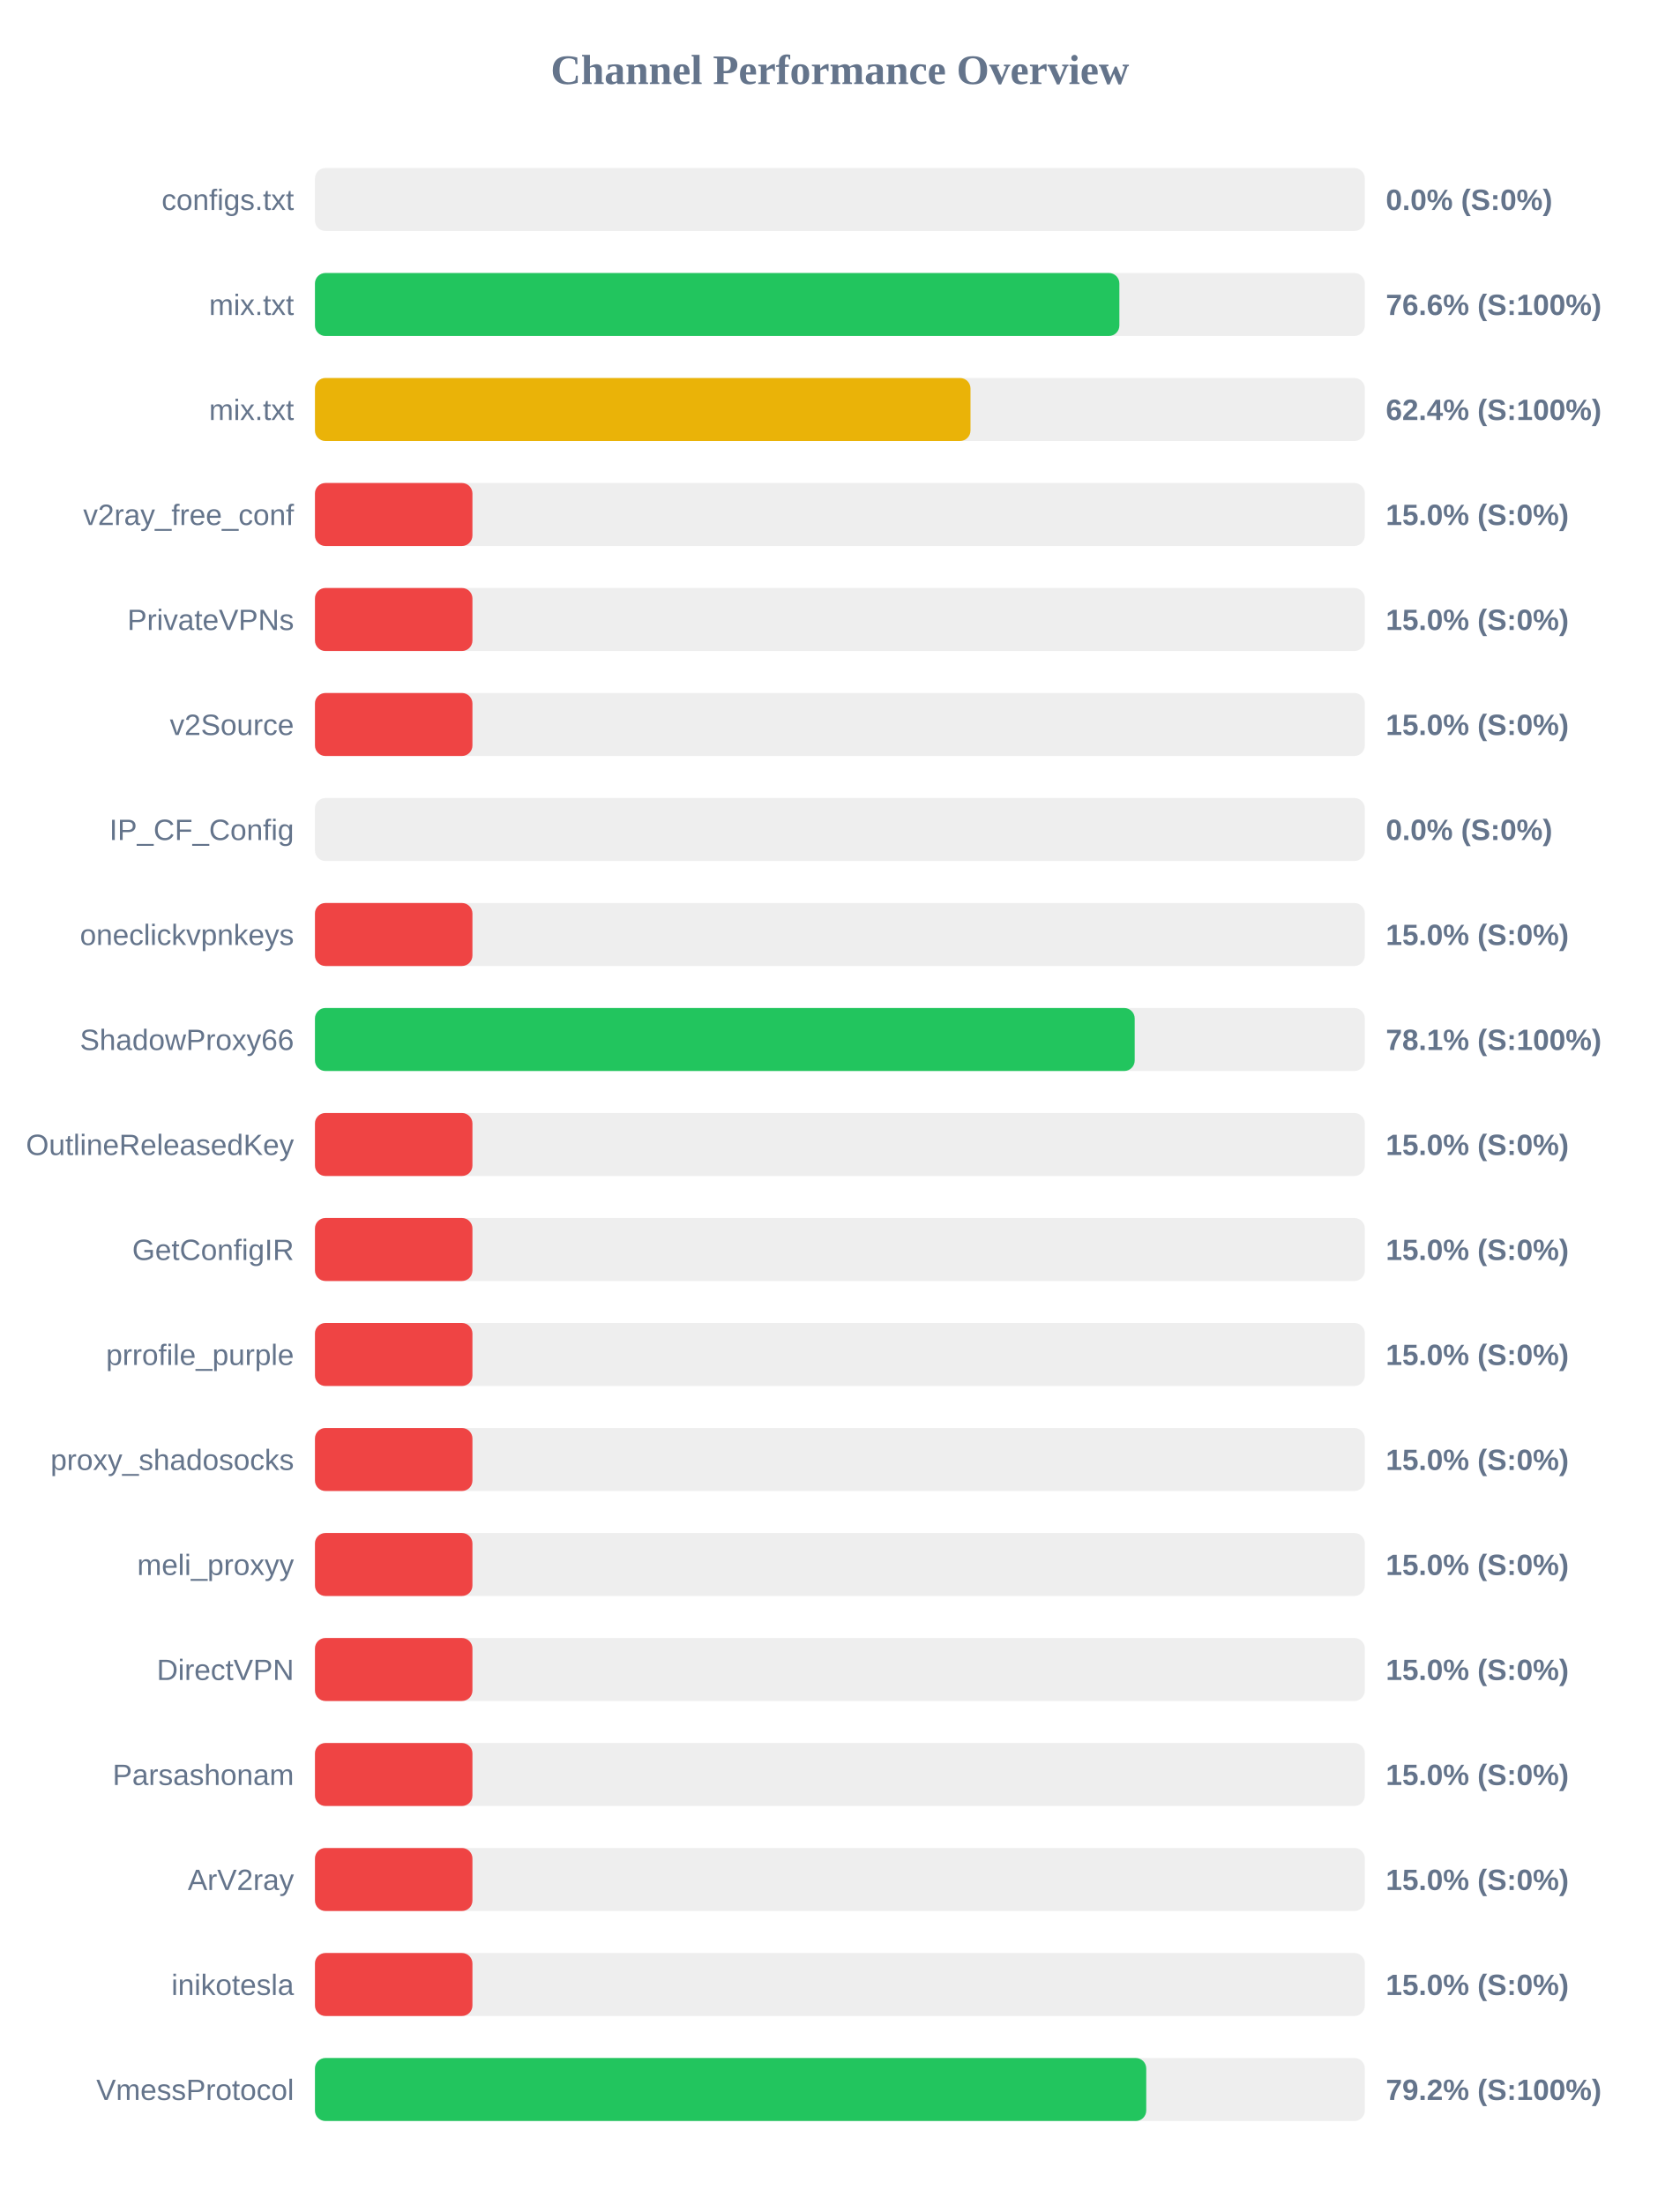
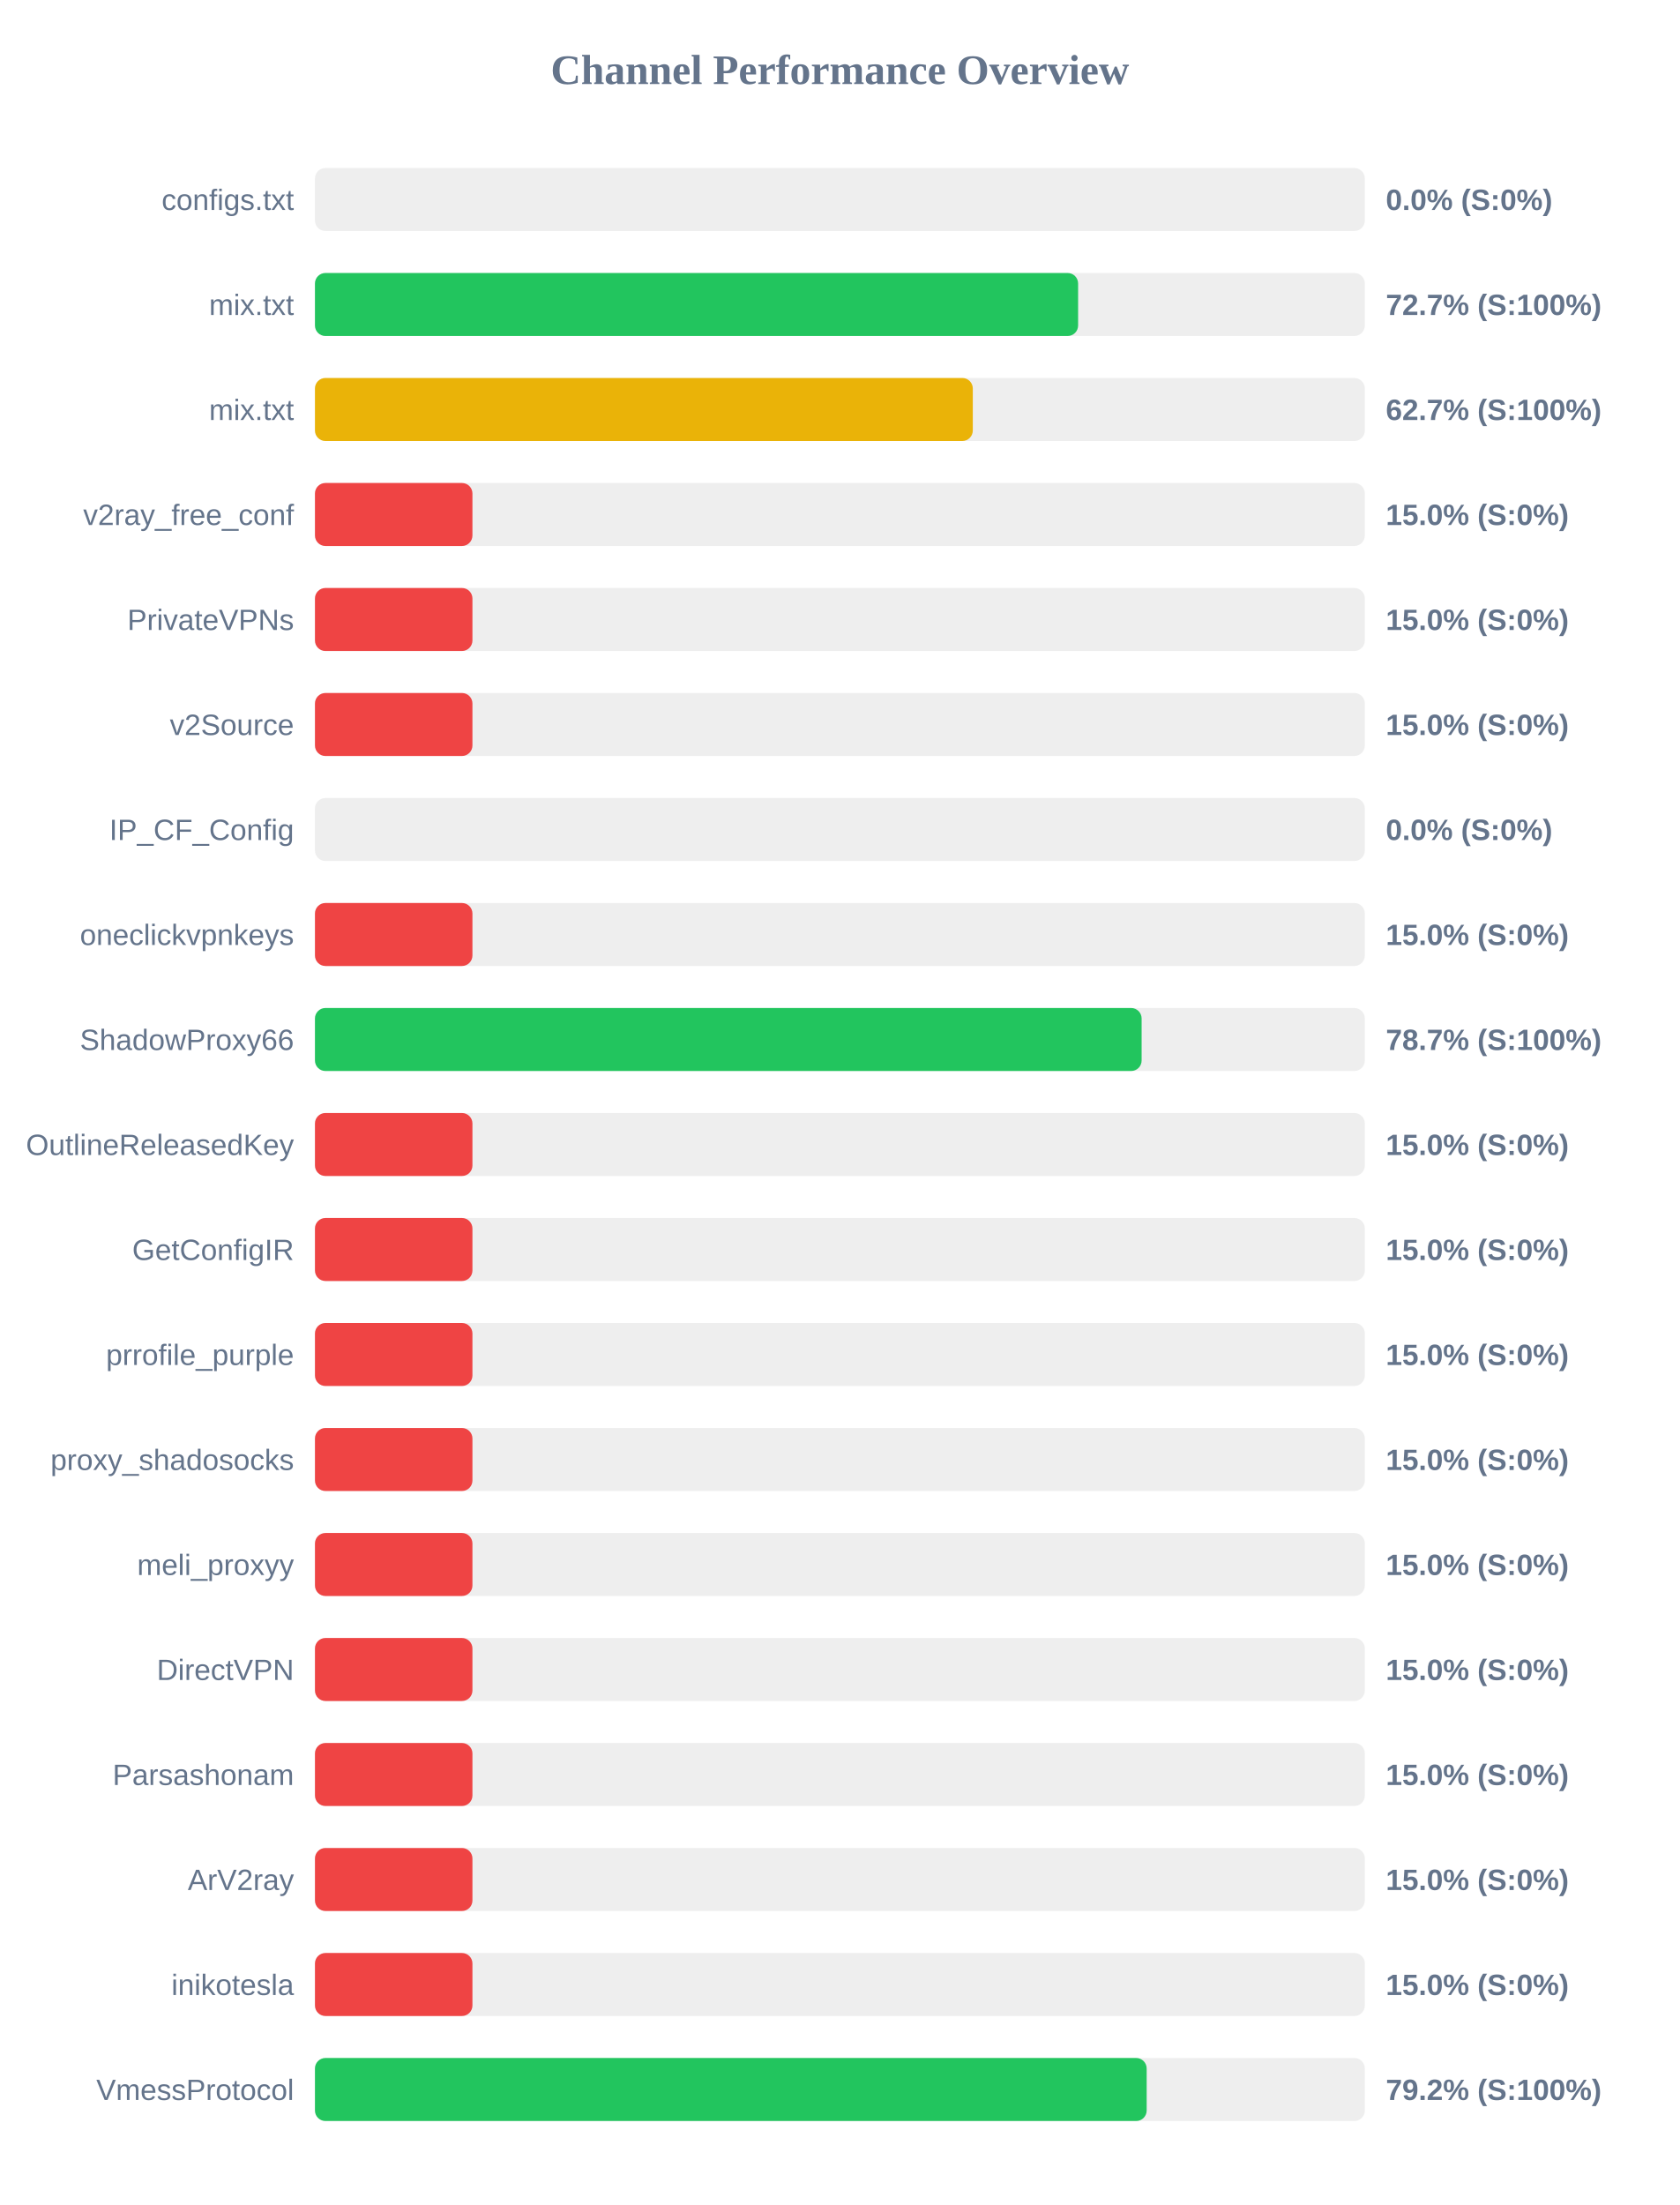
<svg xmlns="http://www.w3.org/2000/svg" width="800" height="1050" version="1.1">
  <style>
        .row { font: 14px Arial; fill: #64748b; }
        .score { font: bold 14px Arial; fill: #64748b; }
    </style>
  <text x="400" y="40" text-anchor="middle" font-size="20px" font-weight="bold" fill="#64748b">Channel Performance Overview</text>
  <rect x="150" y="80" width="500" height="30" fill="#eee" rx="5" />
  <rect x="150" y="80" width="0.0" height="30" fill="#ef4444" rx="5" />
  <text x="140" y="100" text-anchor="end" class="row">configs.txt</text>
  <text x="660" y="100" text-anchor="start" class="score">0.0% (S:0%)</text>
  <rect x="150" y="130" width="500" height="30" fill="#eee" rx="5" />
-   <rect x="150" y="130" width="383.1" height="30" fill="#22c55e" rx="5" />
+   <rect x="150" y="130" width="363.45" height="30" fill="#22c55e" rx="5" />
  <text x="140" y="150" text-anchor="end" class="row">mix.txt</text>
-   <text x="660" y="150" text-anchor="start" class="score">76.6% (S:100%)</text>
+   <text x="660" y="150" text-anchor="start" class="score">72.7% (S:100%)</text>
  <rect x="150" y="180" width="500" height="30" fill="#eee" rx="5" />
-   <rect x="150" y="180" width="312.2" height="30" fill="#eab308" rx="5" />
+   <rect x="150" y="180" width="313.3" height="30" fill="#eab308" rx="5" />
  <text x="140" y="200" text-anchor="end" class="row">mix.txt</text>
-   <text x="660" y="200" text-anchor="start" class="score">62.4% (S:100%)</text>
+   <text x="660" y="200" text-anchor="start" class="score">62.7% (S:100%)</text>
  <rect x="150" y="230" width="500" height="30" fill="#eee" rx="5" />
  <rect x="150" y="230" width="75.0" height="30" fill="#ef4444" rx="5" />
  <text x="140" y="250" text-anchor="end" class="row">v2ray_free_conf</text>
  <text x="660" y="250" text-anchor="start" class="score">15.0% (S:0%)</text>
  <rect x="150" y="280" width="500" height="30" fill="#eee" rx="5" />
  <rect x="150" y="280" width="75.0" height="30" fill="#ef4444" rx="5" />
  <text x="140" y="300" text-anchor="end" class="row">PrivateVPNs</text>
  <text x="660" y="300" text-anchor="start" class="score">15.0% (S:0%)</text>
  <rect x="150" y="330" width="500" height="30" fill="#eee" rx="5" />
  <rect x="150" y="330" width="75.0" height="30" fill="#ef4444" rx="5" />
  <text x="140" y="350" text-anchor="end" class="row">v2Source</text>
  <text x="660" y="350" text-anchor="start" class="score">15.0% (S:0%)</text>
  <rect x="150" y="380" width="500" height="30" fill="#eee" rx="5" />
  <rect x="150" y="380" width="0.0" height="30" fill="#ef4444" rx="5" />
  <text x="140" y="400" text-anchor="end" class="row">IP_CF_Config</text>
  <text x="660" y="400" text-anchor="start" class="score">0.0% (S:0%)</text>
  <rect x="150" y="430" width="500" height="30" fill="#eee" rx="5" />
  <rect x="150" y="430" width="75.0" height="30" fill="#ef4444" rx="5" />
  <text x="140" y="450" text-anchor="end" class="row">oneclickvpnkeys</text>
  <text x="660" y="450" text-anchor="start" class="score">15.0% (S:0%)</text>
  <rect x="150" y="480" width="500" height="30" fill="#eee" rx="5" />
-   <rect x="150" y="480" width="390.4" height="30" fill="#22c55e" rx="5" />
+   <rect x="150" y="480" width="393.7" height="30" fill="#22c55e" rx="5" />
  <text x="140" y="500" text-anchor="end" class="row">ShadowProxy66</text>
-   <text x="660" y="500" text-anchor="start" class="score">78.1% (S:100%)</text>
+   <text x="660" y="500" text-anchor="start" class="score">78.7% (S:100%)</text>
  <rect x="150" y="530" width="500" height="30" fill="#eee" rx="5" />
  <rect x="150" y="530" width="75.0" height="30" fill="#ef4444" rx="5" />
  <text x="140" y="550" text-anchor="end" class="row">OutlineReleasedKey</text>
  <text x="660" y="550" text-anchor="start" class="score">15.0% (S:0%)</text>
  <rect x="150" y="580" width="500" height="30" fill="#eee" rx="5" />
  <rect x="150" y="580" width="75.0" height="30" fill="#ef4444" rx="5" />
  <text x="140" y="600" text-anchor="end" class="row">GetConfigIR</text>
  <text x="660" y="600" text-anchor="start" class="score">15.0% (S:0%)</text>
  <rect x="150" y="630" width="500" height="30" fill="#eee" rx="5" />
  <rect x="150" y="630" width="75.0" height="30" fill="#ef4444" rx="5" />
  <text x="140" y="650" text-anchor="end" class="row">prrofile_purple</text>
  <text x="660" y="650" text-anchor="start" class="score">15.0% (S:0%)</text>
  <rect x="150" y="680" width="500" height="30" fill="#eee" rx="5" />
  <rect x="150" y="680" width="75.0" height="30" fill="#ef4444" rx="5" />
  <text x="140" y="700" text-anchor="end" class="row">proxy_shadosocks</text>
  <text x="660" y="700" text-anchor="start" class="score">15.0% (S:0%)</text>
  <rect x="150" y="730" width="500" height="30" fill="#eee" rx="5" />
  <rect x="150" y="730" width="75.0" height="30" fill="#ef4444" rx="5" />
  <text x="140" y="750" text-anchor="end" class="row">meli_proxyy</text>
  <text x="660" y="750" text-anchor="start" class="score">15.0% (S:0%)</text>
  <rect x="150" y="780" width="500" height="30" fill="#eee" rx="5" />
  <rect x="150" y="780" width="75.0" height="30" fill="#ef4444" rx="5" />
  <text x="140" y="800" text-anchor="end" class="row">DirectVPN</text>
  <text x="660" y="800" text-anchor="start" class="score">15.0% (S:0%)</text>
  <rect x="150" y="830" width="500" height="30" fill="#eee" rx="5" />
  <rect x="150" y="830" width="75.0" height="30" fill="#ef4444" rx="5" />
  <text x="140" y="850" text-anchor="end" class="row">Parsashonam</text>
  <text x="660" y="850" text-anchor="start" class="score">15.0% (S:0%)</text>
  <rect x="150" y="880" width="500" height="30" fill="#eee" rx="5" />
  <rect x="150" y="880" width="75.0" height="30" fill="#ef4444" rx="5" />
  <text x="140" y="900" text-anchor="end" class="row">ArV2ray</text>
  <text x="660" y="900" text-anchor="start" class="score">15.0% (S:0%)</text>
  <rect x="150" y="930" width="500" height="30" fill="#eee" rx="5" />
  <rect x="150" y="930" width="75.0" height="30" fill="#ef4444" rx="5" />
  <text x="140" y="950" text-anchor="end" class="row">inikotesla</text>
  <text x="660" y="950" text-anchor="start" class="score">15.0% (S:0%)</text>
  <rect x="150" y="980" width="500" height="30" fill="#eee" rx="5" />
-   <rect x="150" y="980" width="395.9" height="30" fill="#22c55e" rx="5" />
+   <rect x="150" y="980" width="396.1" height="30" fill="#22c55e" rx="5" />
  <text x="140" y="1000" text-anchor="end" class="row">VmessProtocol</text>
  <text x="660" y="1000" text-anchor="start" class="score">79.2% (S:100%)</text>
</svg>
